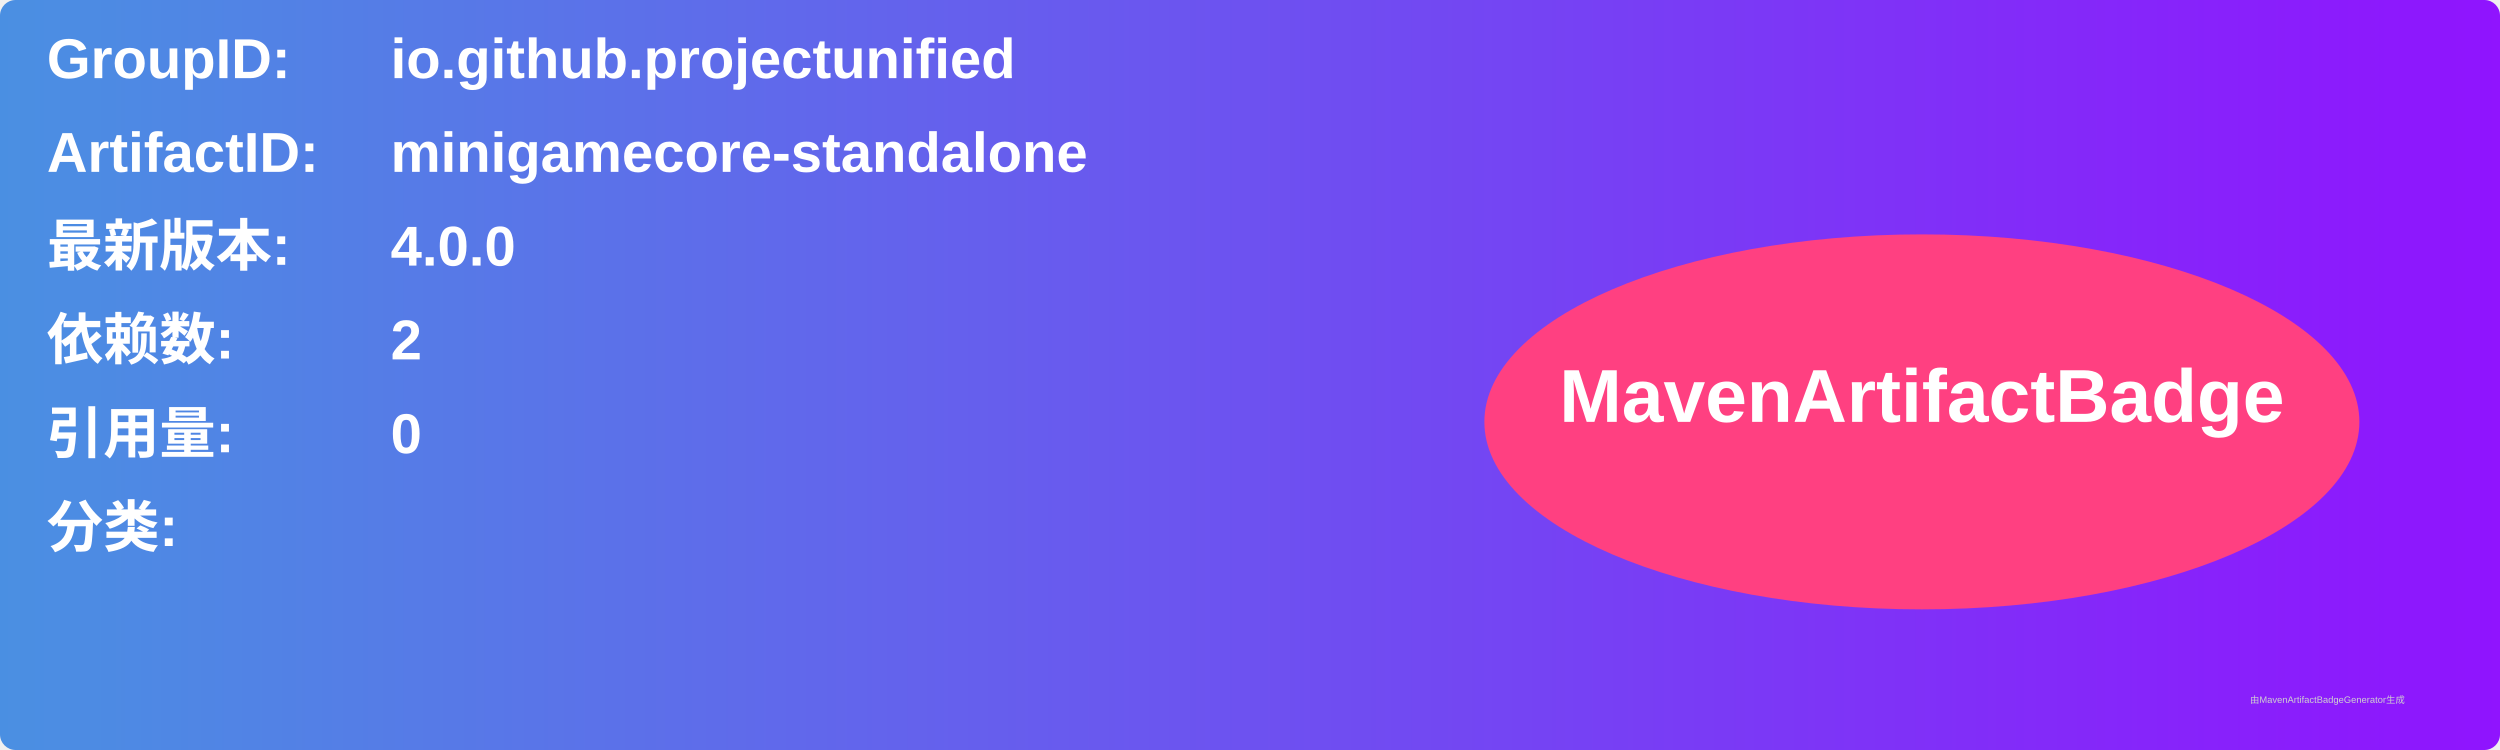
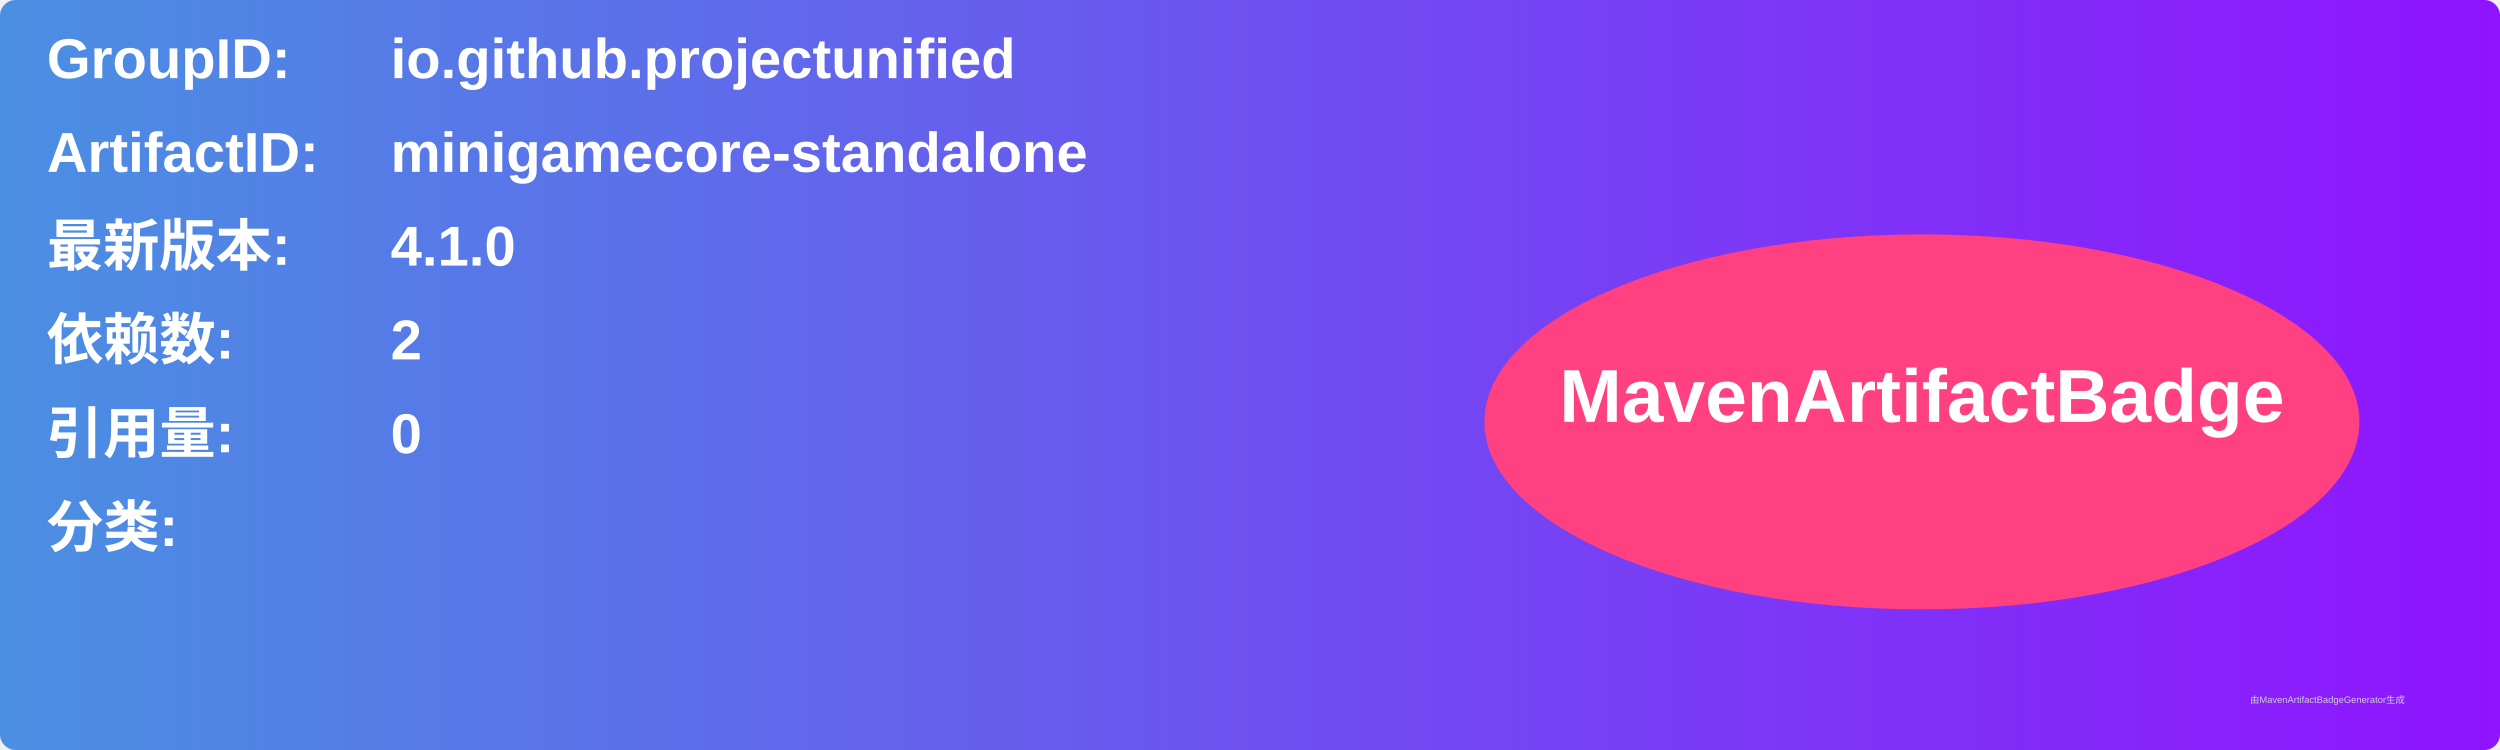
<svg xmlns="http://www.w3.org/2000/svg" width="800" height="240" viewBox="0 0 800 240">
  <linearGradient id="grad" x1="0%" y1="0%" x2="100%" y2="0%">
    <stop offset="0%" stop-color="#4a90e2" />
    <stop offset="100%" stop-color="#9013fe" />
  </linearGradient>
  <rect width="100%" height="100%" rx="5" ry="5" fill="url(#grad)" />
  <g transform="translate(15, 15)">
    <text x="0" y="10" font-family="Arial" font-size="18" fill="white" font-weight="bold" width="260">GroupID:</text>
    <text x="110" y="10" font-family="Arial" font-size="18" fill="white" font-weight="bold" width="460">io.github.projectunified</text>
    <text x="0" y="40" font-family="Arial" font-size="18" fill="white" font-weight="bold" width="260">ArtifactID:</text>
    <text x="110" y="40" font-family="Arial" font-size="18" fill="white" font-weight="bold" width="460">minigamecore-standalone</text>
    <text x="0" y="70" font-family="Arial" font-size="18" fill="white" font-weight="bold">最新版本:</text>
    <text x="110" y="70" font-family="Arial" font-size="18" fill="white" font-weight="bold">
-       <tspan font-weight="bold">4.0.0</tspan>
+       <tspan font-weight="bold">4.1.0</tspan>
    </text>
    <text x="0" y="100" font-family="Arial" font-size="18" fill="white" font-weight="bold">依赖数: </text>
    <text x="110" y="100" font-family="Arial" font-size="18" fill="white">
      <tspan font-weight="bold">2</tspan>
    </text>
    <text x="0" y="130" font-family="Arial" font-size="18" fill="white" font-weight="bold">引用量: </text>
    <text x="110" y="130" font-family="Arial" font-size="18" fill="white">
      <tspan font-weight="bold">0</tspan>
    </text>
    <text x="0" y="160" font-family="Arial" font-size="18" fill="white" font-weight="bold">分类:</text>
    <text x="10" y="190" font-family="Arial" font-size="10" fill="white">
      <tspan font-weight="bold" />
    </text>
    <ellipse cx="600" cy="120" rx="140" ry="60" fill="#ff4081" />
    <text x="600" y="120" text-anchor="middle" font-family="Arial" font-size="24" fill="white" font-weight="bold">MavenArtifactBadge</text>
  </g>
  <text x="720" y="225" font-family="Arial" font-size="3" fill="#d0d0d0">由MavenArtifactBadgeGenerator生成</text>
</svg>
